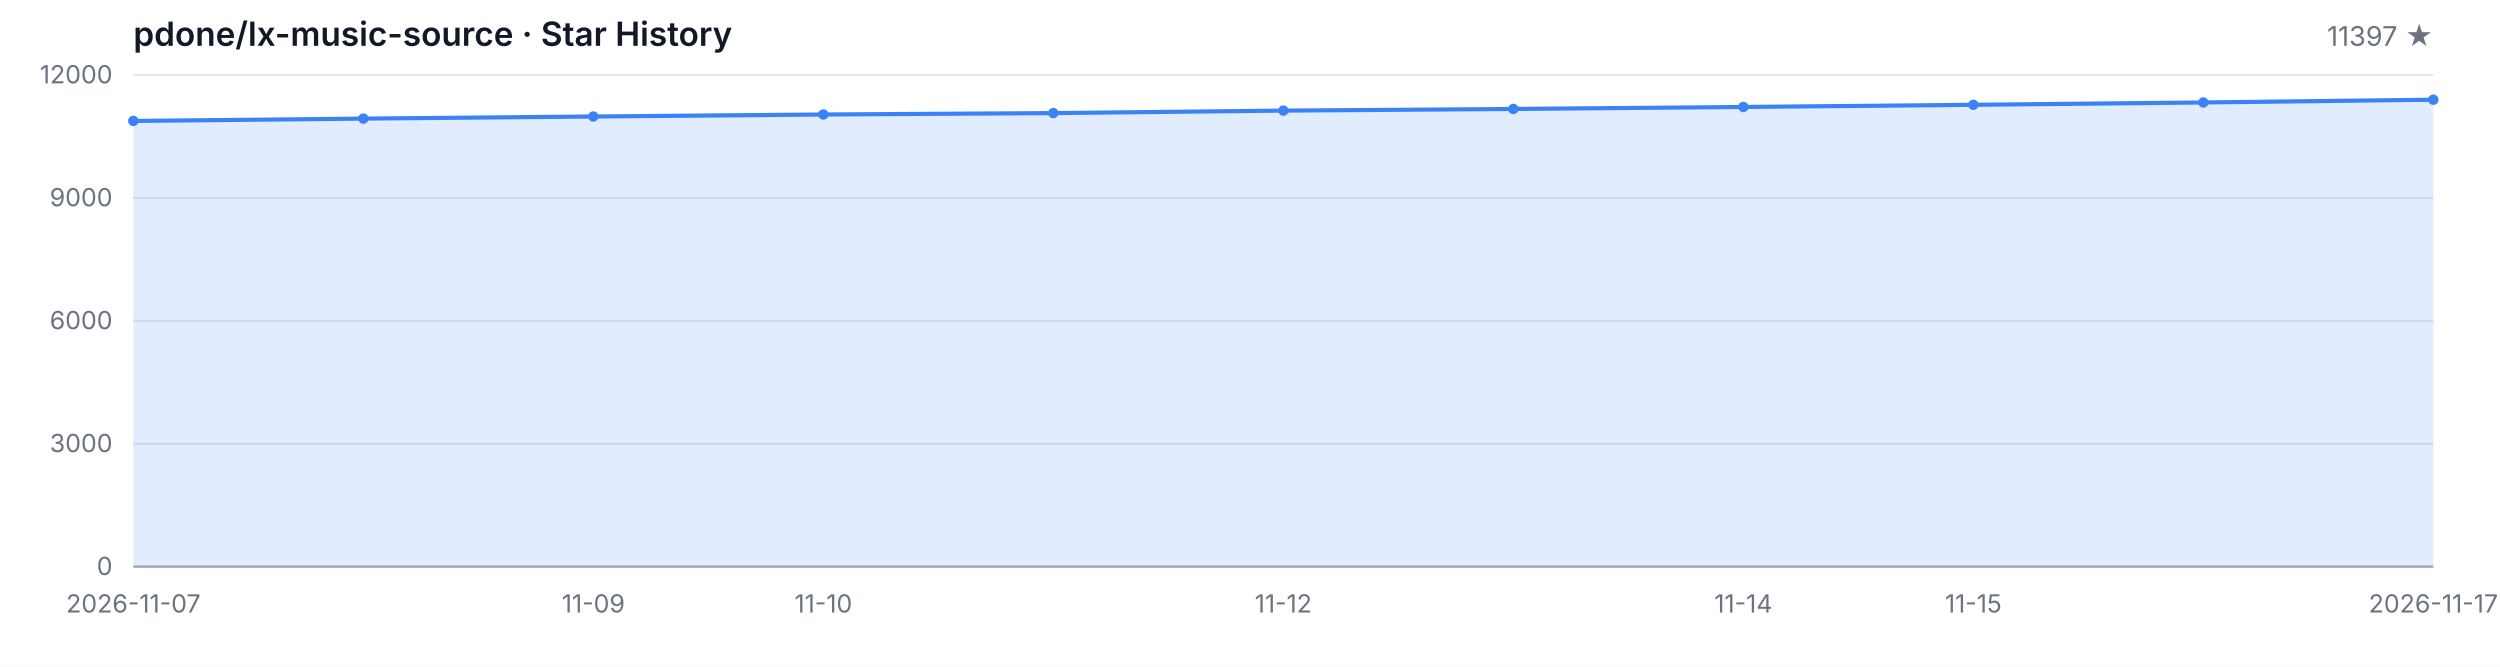
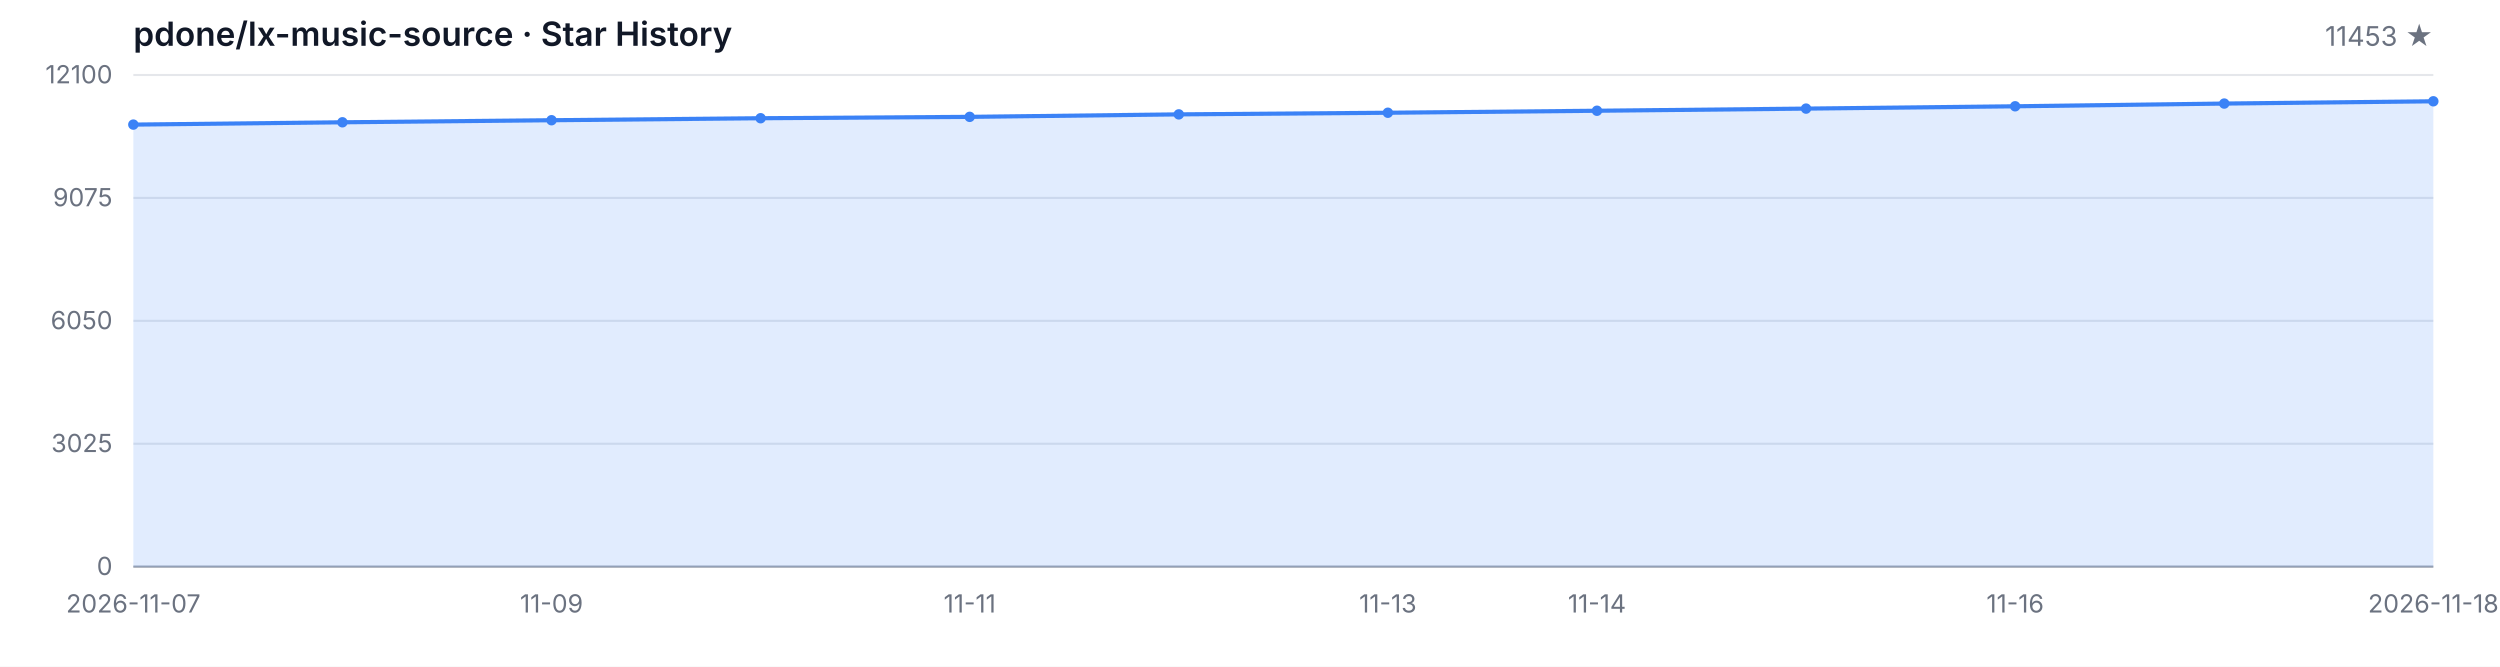
<svg xmlns="http://www.w3.org/2000/svg" width="1200" height="320" viewBox="0 0 1200 320" role="img" aria-label="Star History">
  <style>
  .bg { fill: #ffffff; }
  .grid { stroke: #e5e7eb; stroke-width: 1; }
  .axis { stroke: #9ca3af; stroke-width: 1; }
  .area { fill: rgba(59, 130, 246, 0.15); }
  .line { fill: none; stroke: #3b82f6; stroke-width: 2; stroke-linejoin: round; stroke-linecap: round; }
  .dot { fill: #3b82f6; }
  .tlabel { fill: #6b7280; font-family: -apple-system, BlinkMacSystemFont, 'Segoe UI', sans-serif; font-size: 12px; }
  .title { fill: #111827; font-family: -apple-system, BlinkMacSystemFont, 'Segoe UI', sans-serif; font-size: 16px; font-weight: 600; }
  .subtitle { fill: #6b7280; font-family: -apple-system, BlinkMacSystemFont, 'Segoe UI', sans-serif; font-size: 13px; }
  @media (prefers-color-scheme: dark) {
    .bg { fill: #0d1117; }
    .grid { stroke: #21262d; }
    .axis { stroke: #484f58; }
    .area { fill: rgba(58, 132, 255, 0.18); }
    .line { stroke: #58a6ff; }
    .dot { fill: #58a6ff; }
    .tlabel { fill: #8b949e; }
    .title { fill: #c9d1d9; }
    .subtitle { fill: #8b949e; }
  }
</style>
  <rect class="bg" width="1200" height="320" />
  <text class="title" x="64" y="22">pdone/lx-music-source · Star History</text>
-   <text class="subtitle" x="1168" y="22" text-anchor="end">11397 ★</text>
+   <text class="subtitle" x="1168" y="22" text-anchor="end">11453 ★</text>
  <line class="grid" x1="64" y1="272.00" x2="1168" y2="272.00" />
  <line class="grid" x1="64" y1="213.00" x2="1168" y2="213.00" />
  <line class="grid" x1="64" y1="154.00" x2="1168" y2="154.00" />
  <line class="grid" x1="64" y1="95.00" x2="1168" y2="95.00" />
  <line class="grid" x1="64" y1="36.00" x2="1168" y2="36.00" />
  <text class="tlabel" x="54" y="276.00" text-anchor="end">0</text>
-   <text class="tlabel" x="54" y="217.00" text-anchor="end">3000</text>
-   <text class="tlabel" x="54" y="158.00" text-anchor="end">6000</text>
-   <text class="tlabel" x="54" y="99.00" text-anchor="end">9000</text>
-   <text class="tlabel" x="54" y="40.00" text-anchor="end">12000</text>
+   <text class="tlabel" x="54" y="217.00" text-anchor="end">3025</text>
+   <text class="tlabel" x="54" y="158.00" text-anchor="end">6050</text>
+   <text class="tlabel" x="54" y="99.00" text-anchor="end">9075</text>
+   <text class="tlabel" x="54" y="40.00" text-anchor="end">12100</text>
  <line class="axis" x1="64" y1="272" x2="1168" y2="272" />
-   <path class="area" d="M 64.00 272.00 L 64.00 58.05 L 174.40 56.93 L 284.80 55.92 L 395.20 54.96 L 505.60 54.29 L 616.00 53.09 L 726.40 52.30 L 836.80 51.34 L 947.20 50.30 L 1057.60 49.18 L 1168.00 47.86 L 1168.00 272.00 Z" />
-   <path class="line" d="M 64.00 58.05 L 174.40 56.93 L 284.80 55.92 L 395.20 54.96 L 505.60 54.29 L 616.00 53.09 L 726.40 52.30 L 836.80 51.34 L 947.20 50.30 L 1057.60 49.18 L 1168.00 47.86" />
-   <circle class="dot" cx="64.00" cy="58.05" r="2.5" />
-   <circle class="dot" cx="174.40" cy="56.93" r="2.5" />
-   <circle class="dot" cx="284.80" cy="55.92" r="2.5" />
-   <circle class="dot" cx="395.20" cy="54.96" r="2.5" />
-   <circle class="dot" cx="505.60" cy="54.29" r="2.5" />
-   <circle class="dot" cx="616.00" cy="53.09" r="2.5" />
-   <circle class="dot" cx="726.40" cy="52.30" r="2.5" />
-   <circle class="dot" cx="836.80" cy="51.34" r="2.5" />
-   <circle class="dot" cx="947.20" cy="50.30" r="2.5" />
-   <circle class="dot" cx="1057.60" cy="49.18" r="2.5" />
-   <circle class="dot" cx="1168.00" cy="47.86" r="2.5" />
+   <path class="area" d="M 64.00 272.00 L 64.00 59.81 L 164.36 58.70 L 264.73 57.71 L 365.09 56.75 L 465.45 56.09 L 565.82 54.90 L 666.18 54.12 L 766.55 53.16 L 866.91 52.13 L 967.27 51.02 L 1067.64 49.71 L 1168.00 48.62 L 1168.00 272.00 Z" />
+   <path class="line" d="M 64.00 59.81 L 164.36 58.70 L 264.73 57.71 L 365.09 56.75 L 465.45 56.09 L 565.82 54.90 L 666.18 54.12 L 766.55 53.16 L 866.91 52.13 L 967.27 51.02 L 1067.64 49.71 L 1168.00 48.62" />
+   <circle class="dot" cx="64.00" cy="59.81" r="2.5" />
+   <circle class="dot" cx="164.36" cy="58.70" r="2.5" />
+   <circle class="dot" cx="264.73" cy="57.71" r="2.5" />
+   <circle class="dot" cx="365.09" cy="56.75" r="2.5" />
+   <circle class="dot" cx="465.45" cy="56.09" r="2.5" />
+   <circle class="dot" cx="565.82" cy="54.90" r="2.5" />
+   <circle class="dot" cx="666.18" cy="54.12" r="2.5" />
+   <circle class="dot" cx="766.55" cy="53.16" r="2.5" />
+   <circle class="dot" cx="866.91" cy="52.13" r="2.5" />
+   <circle class="dot" cx="967.27" cy="51.02" r="2.5" />
+   <circle class="dot" cx="1067.64" cy="49.71" r="2.5" />
+   <circle class="dot" cx="1168.00" cy="48.62" r="2.5" />
  <text class="tlabel" x="64.00" y="294" text-anchor="middle">2026-11-07</text>
-   <text class="tlabel" x="284.80" y="294" text-anchor="middle">11-09</text>
-   <text class="tlabel" x="395.20" y="294" text-anchor="middle">11-10</text>
-   <text class="tlabel" x="616.00" y="294" text-anchor="middle">11-12</text>
-   <text class="tlabel" x="836.80" y="294" text-anchor="middle">11-14</text>
-   <text class="tlabel" x="947.20" y="294" text-anchor="middle">11-15</text>
-   <text class="tlabel" x="1168.00" y="294" text-anchor="middle">2026-11-17</text>
+   <text class="tlabel" x="264.73" y="294" text-anchor="middle">11-09</text>
+   <text class="tlabel" x="465.45" y="294" text-anchor="middle">11-11</text>
+   <text class="tlabel" x="666.18" y="294" text-anchor="middle">11-13</text>
+   <text class="tlabel" x="766.55" y="294" text-anchor="middle">11-14</text>
+   <text class="tlabel" x="967.27" y="294" text-anchor="middle">11-16</text>
+   <text class="tlabel" x="1168.00" y="294" text-anchor="middle">2026-11-18</text>
</svg>
